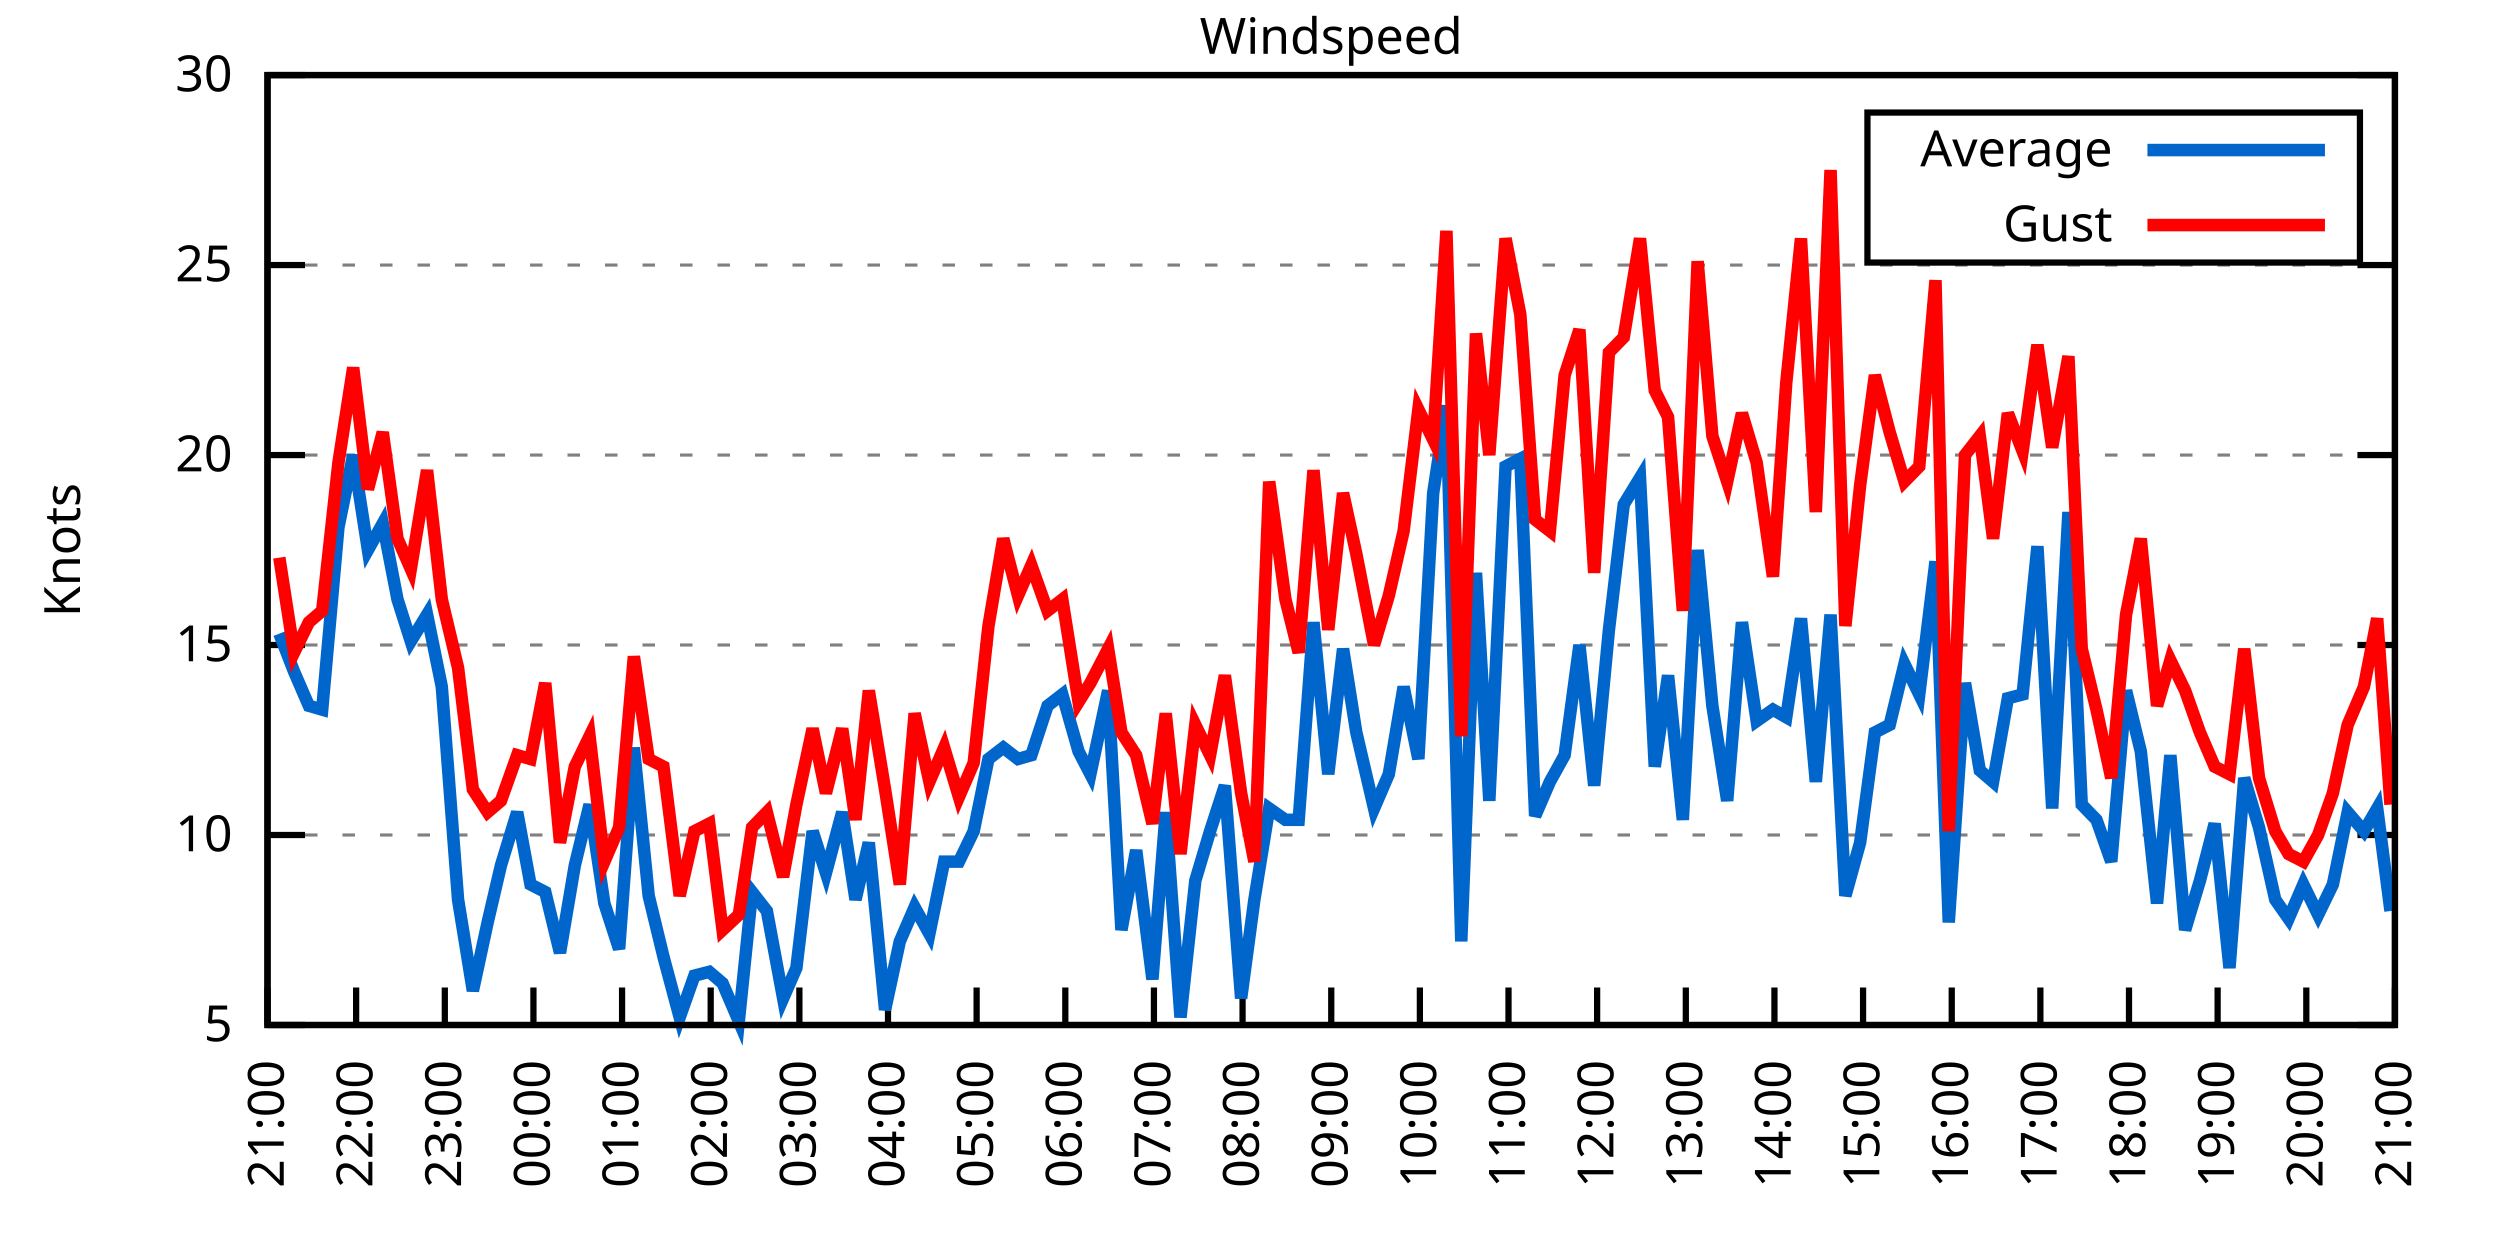
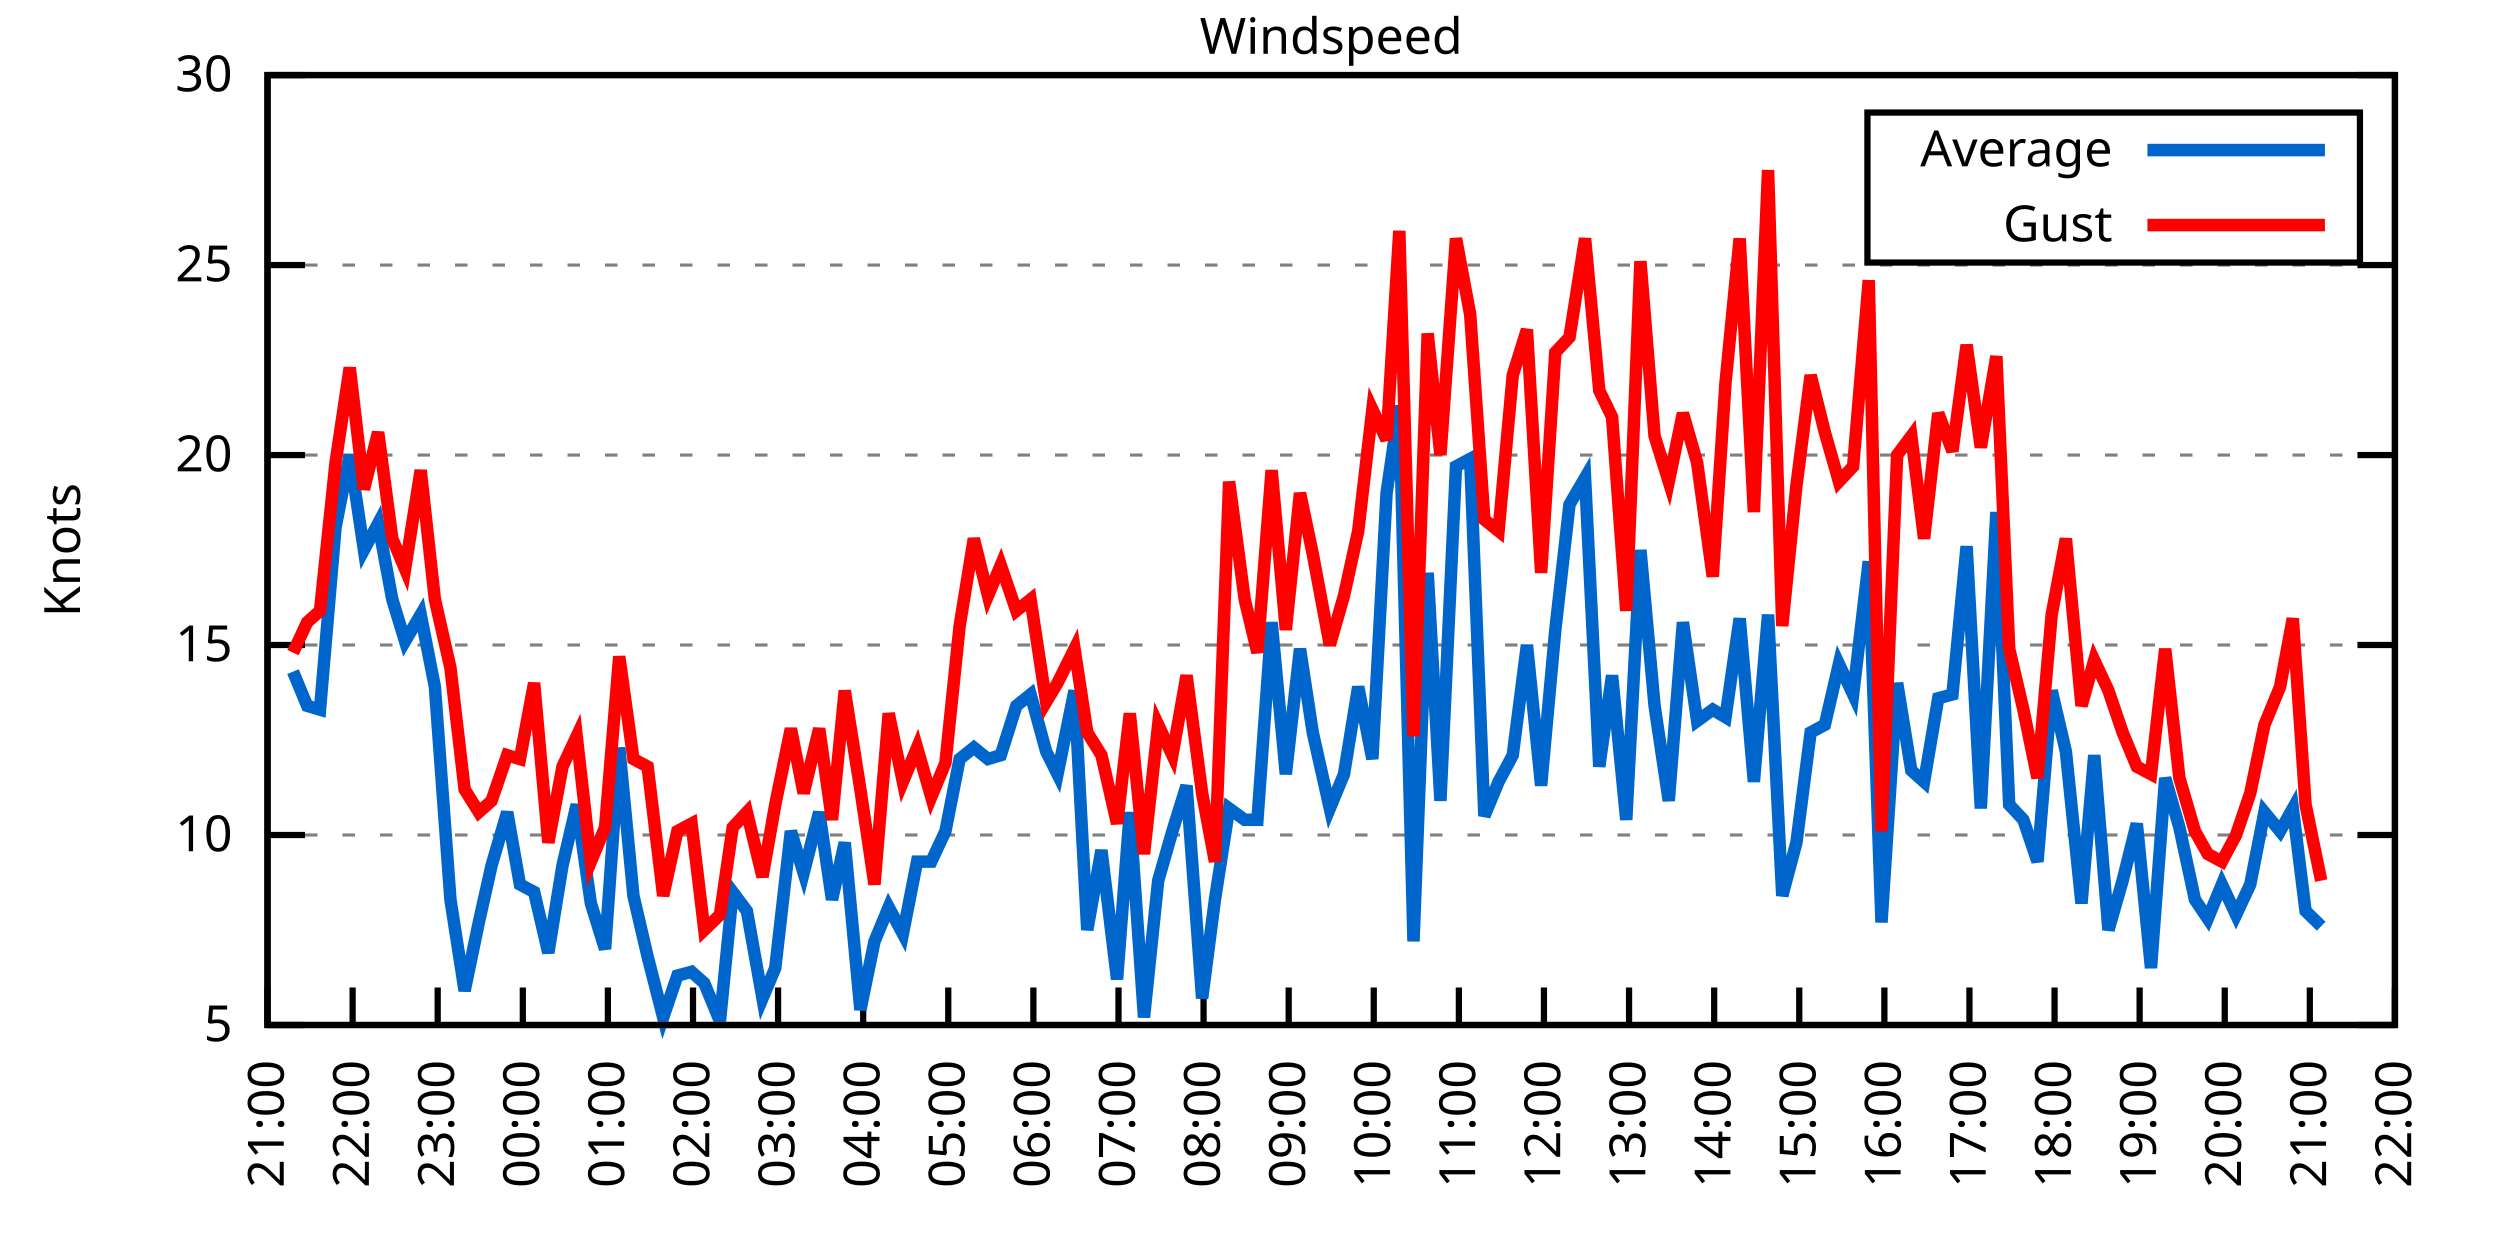
<svg xmlns="http://www.w3.org/2000/svg" xmlns:xlink="http://www.w3.org/1999/xlink" width="400" height="200" viewBox="0 0 400 200">
  <g id="gnuplot_canvas">
    <rect x="0" y="0" width="400" height="200" fill="none" />
    <defs>
      <circle id="gpDot" r="0.5" stroke-width="0.5" stroke="currentColor" />
      <path id="gpPt0" stroke-width="0.333" stroke="currentColor" d="M-1,0 h2 M0,-1 v2" />
      <path id="gpPt1" stroke-width="0.333" stroke="currentColor" d="M-1,-1 L1,1 M1,-1 L-1,1" />
      <path id="gpPt2" stroke-width="0.333" stroke="currentColor" d="M-1,0 L1,0 M0,-1 L0,1 M-1,-1 L1,1 M-1,1 L1,-1" />
      <rect id="gpPt3" stroke-width="0.333" stroke="currentColor" x="-1" y="-1" width="2" height="2" />
      <rect id="gpPt4" stroke-width="0.333" stroke="currentColor" fill="currentColor" x="-1" y="-1" width="2" height="2" />
      <circle id="gpPt5" stroke-width="0.333" stroke="currentColor" cx="0" cy="0" r="1" />
      <use xlink:href="#gpPt5" id="gpPt6" fill="currentColor" stroke="none" />
      <path id="gpPt7" stroke-width="0.333" stroke="currentColor" d="M0,-1.33 L-1.33,0.67 L1.33,0.67 z" />
      <use xlink:href="#gpPt7" id="gpPt8" fill="currentColor" stroke="none" />
      <use xlink:href="#gpPt7" id="gpPt9" stroke="currentColor" transform="rotate(180)" />
      <use xlink:href="#gpPt9" id="gpPt10" fill="currentColor" stroke="none" />
      <use xlink:href="#gpPt3" id="gpPt11" stroke="currentColor" transform="rotate(45)" />
      <use xlink:href="#gpPt11" id="gpPt12" fill="currentColor" stroke="none" />
      <path id="gpPt13" stroke-width="0.333" stroke="currentColor" d="M0,1.330 L1.265,0.411 L0.782,-1.067 L-0.782,-1.076 L-1.265,0.411 z" />
      <use xlink:href="#gpPt13" id="gpPt14" fill="currentColor" stroke="none" />
      <filter id="textbox" filterUnits="objectBoundingBox" x="0" y="0" height="1" width="1">
        <feFlood flood-color="white" flood-opacity="1" result="bgnd" />
        <feComposite in="SourceGraphic" in2="bgnd" operator="atop" />
      </filter>
      <filter id="greybox" filterUnits="objectBoundingBox" x="0" y="0" height="1" width="1">
        <feFlood flood-color="lightgrey" flood-opacity="1" result="grey" />
        <feComposite in="SourceGraphic" in2="grey" operator="atop" />
      </filter>
    </defs>
    <g fill="none" color="white" stroke="currentColor" stroke-width="1.00" stroke-linecap="butt" stroke-linejoin="miter">
</g>
    <g fill="none" color="black" stroke="currentColor" stroke-width="1.00" stroke-linecap="butt" stroke-linejoin="miter">
      <g stroke="none" shape-rendering="crispEdges">
        <polygon fill="rgb(255, 255, 255)" points="42.80,164.00 383.18,164.00 383.18,12.02 42.80,12.02 " />
      </g>
    </g>
    <g fill="none" color="black" stroke="currentColor" stroke-width="1.00" stroke-linecap="butt" stroke-linejoin="miter">
</g>
    <g fill="none" color="black" stroke="black" stroke-width="0.50" stroke-linecap="butt" stroke-linejoin="miter">
</g>
    <g fill="none" color="gray" stroke="currentColor" stroke-width="0.50" stroke-linecap="butt" stroke-linejoin="miter">
      <path stroke="gray" stroke-dasharray="2,4" class="gridline" d="M42.80,164.00 L383.19,164.00  " />
    </g>
    <g fill="none" color="gray" stroke="gray" stroke-width="1.00" stroke-linecap="butt" stroke-linejoin="miter">
</g>
    <g fill="none" color="black" stroke="currentColor" stroke-width="1.00" stroke-linecap="butt" stroke-linejoin="miter">
      <path stroke="black" d="M42.80,164.00 L48.80,164.00 M383.19,164.00 L377.19,164.00  " />
      <g transform="translate(37.20,166.60)" stroke="none" fill="black" font-family="Sans" font-size="8.00" text-anchor="end">
        <text>
          <tspan font-family="Sans"> 5</tspan>
        </text>
      </g>
    </g>
    <g fill="none" color="black" stroke="currentColor" stroke-width="1.00" stroke-linecap="butt" stroke-linejoin="miter">
</g>
    <g fill="none" color="black" stroke="black" stroke-width="0.50" stroke-linecap="butt" stroke-linejoin="miter">
</g>
    <g fill="none" color="gray" stroke="currentColor" stroke-width="0.50" stroke-linecap="butt" stroke-linejoin="miter">
      <path stroke="gray" stroke-dasharray="2,4" class="gridline" d="M42.80,133.60 L383.19,133.60  " />
    </g>
    <g fill="none" color="gray" stroke="gray" stroke-width="1.00" stroke-linecap="butt" stroke-linejoin="miter">
</g>
    <g fill="none" color="black" stroke="currentColor" stroke-width="1.00" stroke-linecap="butt" stroke-linejoin="miter">
      <path stroke="black" d="M42.80,133.60 L48.80,133.60 M383.19,133.60 L377.19,133.60  " />
      <g transform="translate(37.20,136.20)" stroke="none" fill="black" font-family="Sans" font-size="8.00" text-anchor="end">
        <text>
          <tspan font-family="Sans"> 10</tspan>
        </text>
      </g>
    </g>
    <g fill="none" color="black" stroke="currentColor" stroke-width="1.00" stroke-linecap="butt" stroke-linejoin="miter">
</g>
    <g fill="none" color="black" stroke="black" stroke-width="0.50" stroke-linecap="butt" stroke-linejoin="miter">
</g>
    <g fill="none" color="gray" stroke="currentColor" stroke-width="0.50" stroke-linecap="butt" stroke-linejoin="miter">
      <path stroke="gray" stroke-dasharray="2,4" class="gridline" d="M42.80,103.20 L383.19,103.20  " />
    </g>
    <g fill="none" color="gray" stroke="gray" stroke-width="1.00" stroke-linecap="butt" stroke-linejoin="miter">
</g>
    <g fill="none" color="black" stroke="currentColor" stroke-width="1.00" stroke-linecap="butt" stroke-linejoin="miter">
      <path stroke="black" d="M42.80,103.20 L48.80,103.20 M383.19,103.20 L377.19,103.20  " />
      <g transform="translate(37.20,105.80)" stroke="none" fill="black" font-family="Sans" font-size="8.00" text-anchor="end">
        <text>
          <tspan font-family="Sans"> 15</tspan>
        </text>
      </g>
    </g>
    <g fill="none" color="black" stroke="currentColor" stroke-width="1.00" stroke-linecap="butt" stroke-linejoin="miter">
</g>
    <g fill="none" color="black" stroke="black" stroke-width="0.50" stroke-linecap="butt" stroke-linejoin="miter">
</g>
    <g fill="none" color="gray" stroke="currentColor" stroke-width="0.50" stroke-linecap="butt" stroke-linejoin="miter">
      <path stroke="gray" stroke-dasharray="2,4" class="gridline" d="M42.80,72.81 L383.19,72.81  " />
    </g>
    <g fill="none" color="gray" stroke="gray" stroke-width="1.00" stroke-linecap="butt" stroke-linejoin="miter">
</g>
    <g fill="none" color="black" stroke="currentColor" stroke-width="1.00" stroke-linecap="butt" stroke-linejoin="miter">
      <path stroke="black" d="M42.80,72.81 L48.80,72.81 M383.19,72.81 L377.19,72.81  " />
      <g transform="translate(37.20,75.41)" stroke="none" fill="black" font-family="Sans" font-size="8.00" text-anchor="end">
        <text>
          <tspan font-family="Sans"> 20</tspan>
        </text>
      </g>
    </g>
    <g fill="none" color="black" stroke="currentColor" stroke-width="1.00" stroke-linecap="butt" stroke-linejoin="miter">
</g>
    <g fill="none" color="black" stroke="black" stroke-width="0.50" stroke-linecap="butt" stroke-linejoin="miter">
</g>
    <g fill="none" color="gray" stroke="currentColor" stroke-width="0.50" stroke-linecap="butt" stroke-linejoin="miter">
      <path stroke="gray" stroke-dasharray="2,4" class="gridline" d="M42.80,42.41 L383.19,42.41  " />
    </g>
    <g fill="none" color="gray" stroke="gray" stroke-width="1.00" stroke-linecap="butt" stroke-linejoin="miter">
</g>
    <g fill="none" color="black" stroke="currentColor" stroke-width="1.00" stroke-linecap="butt" stroke-linejoin="miter">
      <path stroke="black" d="M42.80,42.41 L48.80,42.41 M383.19,42.41 L377.19,42.41  " />
      <g transform="translate(37.20,45.01)" stroke="none" fill="black" font-family="Sans" font-size="8.00" text-anchor="end">
        <text>
          <tspan font-family="Sans"> 25</tspan>
        </text>
      </g>
    </g>
    <g fill="none" color="black" stroke="currentColor" stroke-width="1.00" stroke-linecap="butt" stroke-linejoin="miter">
</g>
    <g fill="none" color="black" stroke="black" stroke-width="0.50" stroke-linecap="butt" stroke-linejoin="miter">
</g>
    <g fill="none" color="gray" stroke="currentColor" stroke-width="0.50" stroke-linecap="butt" stroke-linejoin="miter">
      <path stroke="gray" stroke-dasharray="2,4" class="gridline" d="M42.80,12.01 L383.19,12.01  " />
    </g>
    <g fill="none" color="gray" stroke="gray" stroke-width="1.00" stroke-linecap="butt" stroke-linejoin="miter">
</g>
    <g fill="none" color="black" stroke="currentColor" stroke-width="1.00" stroke-linecap="butt" stroke-linejoin="miter">
      <path stroke="black" d="M42.80,12.01 L48.80,12.01 M383.19,12.01 L377.19,12.01  " />
      <g transform="translate(37.20,14.61)" stroke="none" fill="black" font-family="Sans" font-size="8.00" text-anchor="end">
        <text>
          <tspan font-family="Sans"> 30</tspan>
        </text>
      </g>
    </g>
    <g fill="none" color="black" stroke="currentColor" stroke-width="1.00" stroke-linecap="butt" stroke-linejoin="miter">
      <path stroke="black" d="M42.80,164.00 L42.80,158.00  " />
      <g transform="translate(45.40,169.60) rotate(270.00)" stroke="none" fill="black" font-family="Sans" font-size="8.00" text-anchor="end">
        <text>
          <tspan font-family="Sans">21:00</tspan>
        </text>
      </g>
    </g>
    <g fill="none" color="black" stroke="currentColor" stroke-width="1.00" stroke-linecap="butt" stroke-linejoin="miter">
-       <path stroke="black" d="M56.98,164.00 L56.98,158.00  " />
-       <g transform="translate(59.58,169.60) rotate(270.00)" stroke="none" fill="black" font-family="Sans" font-size="8.00" text-anchor="end">
+       <path stroke="black" d="M56.42,164.00 L56.42,158.00  " />
+       <g transform="translate(59.02,169.60) rotate(270.00)" stroke="none" fill="black" font-family="Sans" font-size="8.00" text-anchor="end">
        <text>
          <tspan font-family="Sans">22:00</tspan>
        </text>
      </g>
    </g>
    <g fill="none" color="black" stroke="currentColor" stroke-width="1.00" stroke-linecap="butt" stroke-linejoin="miter">
-       <path stroke="black" d="M71.17,164.00 L71.17,158.00  " />
-       <g transform="translate(73.77,169.60) rotate(270.00)" stroke="none" fill="black" font-family="Sans" font-size="8.00" text-anchor="end">
+       <path stroke="black" d="M70.03,164.00 L70.03,158.00  " />
+       <g transform="translate(72.63,169.60) rotate(270.00)" stroke="none" fill="black" font-family="Sans" font-size="8.00" text-anchor="end">
        <text>
          <tspan font-family="Sans">23:00</tspan>
        </text>
      </g>
    </g>
    <g fill="none" color="black" stroke="currentColor" stroke-width="1.00" stroke-linecap="butt" stroke-linejoin="miter">
-       <path stroke="black" d="M85.35,164.00 L85.35,158.00  " />
-       <g transform="translate(87.95,169.60) rotate(270.00)" stroke="none" fill="black" font-family="Sans" font-size="8.00" text-anchor="end">
+       <path stroke="black" d="M83.65,164.00 L83.65,158.00  " />
+       <g transform="translate(86.25,169.60) rotate(270.00)" stroke="none" fill="black" font-family="Sans" font-size="8.00" text-anchor="end">
        <text>
          <tspan font-family="Sans">00:00</tspan>
        </text>
      </g>
    </g>
    <g fill="none" color="black" stroke="currentColor" stroke-width="1.00" stroke-linecap="butt" stroke-linejoin="miter">
-       <path stroke="black" d="M99.53,164.00 L99.53,158.00  " />
-       <g transform="translate(102.13,169.60) rotate(270.00)" stroke="none" fill="black" font-family="Sans" font-size="8.00" text-anchor="end">
+       <path stroke="black" d="M97.26,164.00 L97.26,158.00  " />
+       <g transform="translate(99.86,169.60) rotate(270.00)" stroke="none" fill="black" font-family="Sans" font-size="8.00" text-anchor="end">
        <text>
          <tspan font-family="Sans">01:00</tspan>
        </text>
      </g>
    </g>
    <g fill="none" color="black" stroke="currentColor" stroke-width="1.00" stroke-linecap="butt" stroke-linejoin="miter">
-       <path stroke="black" d="M113.71,164.00 L113.71,158.00  " />
-       <g transform="translate(116.31,169.60) rotate(270.00)" stroke="none" fill="black" font-family="Sans" font-size="8.00" text-anchor="end">
+       <path stroke="black" d="M110.88,164.00 L110.88,158.00  " />
+       <g transform="translate(113.48,169.60) rotate(270.00)" stroke="none" fill="black" font-family="Sans" font-size="8.00" text-anchor="end">
        <text>
          <tspan font-family="Sans">02:00</tspan>
        </text>
      </g>
    </g>
    <g fill="none" color="black" stroke="currentColor" stroke-width="1.00" stroke-linecap="butt" stroke-linejoin="miter">
-       <path stroke="black" d="M127.90,164.00 L127.90,158.00  " />
-       <g transform="translate(130.50,169.60) rotate(270.00)" stroke="none" fill="black" font-family="Sans" font-size="8.00" text-anchor="end">
+       <path stroke="black" d="M124.49,164.00 L124.49,158.00  " />
+       <g transform="translate(127.09,169.60) rotate(270.00)" stroke="none" fill="black" font-family="Sans" font-size="8.00" text-anchor="end">
        <text>
          <tspan font-family="Sans">03:00</tspan>
        </text>
      </g>
    </g>
    <g fill="none" color="black" stroke="currentColor" stroke-width="1.00" stroke-linecap="butt" stroke-linejoin="miter">
-       <path stroke="black" d="M142.08,164.00 L142.08,158.00  " />
-       <g transform="translate(144.68,169.60) rotate(270.00)" stroke="none" fill="black" font-family="Sans" font-size="8.00" text-anchor="end">
+       <path stroke="black" d="M138.11,164.00 L138.11,158.00  " />
+       <g transform="translate(140.71,169.60) rotate(270.00)" stroke="none" fill="black" font-family="Sans" font-size="8.00" text-anchor="end">
        <text>
          <tspan font-family="Sans">04:00</tspan>
        </text>
      </g>
    </g>
    <g fill="none" color="black" stroke="currentColor" stroke-width="1.00" stroke-linecap="butt" stroke-linejoin="miter">
-       <path stroke="black" d="M156.26,164.00 L156.26,158.00  " />
-       <g transform="translate(158.86,169.60) rotate(270.00)" stroke="none" fill="black" font-family="Sans" font-size="8.00" text-anchor="end">
+       <path stroke="black" d="M151.72,164.00 L151.72,158.00  " />
+       <g transform="translate(154.32,169.60) rotate(270.00)" stroke="none" fill="black" font-family="Sans" font-size="8.00" text-anchor="end">
        <text>
          <tspan font-family="Sans">05:00</tspan>
        </text>
      </g>
    </g>
    <g fill="none" color="black" stroke="currentColor" stroke-width="1.00" stroke-linecap="butt" stroke-linejoin="miter">
-       <path stroke="black" d="M170.45,164.00 L170.45,158.00  " />
-       <g transform="translate(173.05,169.60) rotate(270.00)" stroke="none" fill="black" font-family="Sans" font-size="8.00" text-anchor="end">
+       <path stroke="black" d="M165.34,164.00 L165.34,158.00  " />
+       <g transform="translate(167.94,169.60) rotate(270.00)" stroke="none" fill="black" font-family="Sans" font-size="8.00" text-anchor="end">
        <text>
          <tspan font-family="Sans">06:00</tspan>
        </text>
      </g>
    </g>
    <g fill="none" color="black" stroke="currentColor" stroke-width="1.00" stroke-linecap="butt" stroke-linejoin="miter">
-       <path stroke="black" d="M184.63,164.00 L184.63,158.00  " />
-       <g transform="translate(187.23,169.60) rotate(270.00)" stroke="none" fill="black" font-family="Sans" font-size="8.00" text-anchor="end">
+       <path stroke="black" d="M178.96,164.00 L178.96,158.00  " />
+       <g transform="translate(181.56,169.60) rotate(270.00)" stroke="none" fill="black" font-family="Sans" font-size="8.00" text-anchor="end">
        <text>
          <tspan font-family="Sans">07:00</tspan>
        </text>
      </g>
    </g>
    <g fill="none" color="black" stroke="currentColor" stroke-width="1.00" stroke-linecap="butt" stroke-linejoin="miter">
-       <path stroke="black" d="M198.81,164.00 L198.81,158.00  " />
-       <g transform="translate(201.41,169.60) rotate(270.00)" stroke="none" fill="black" font-family="Sans" font-size="8.00" text-anchor="end">
+       <path stroke="black" d="M192.57,164.00 L192.57,158.00  " />
+       <g transform="translate(195.17,169.60) rotate(270.00)" stroke="none" fill="black" font-family="Sans" font-size="8.00" text-anchor="end">
        <text>
          <tspan font-family="Sans">08:00</tspan>
        </text>
      </g>
    </g>
    <g fill="none" color="black" stroke="currentColor" stroke-width="1.00" stroke-linecap="butt" stroke-linejoin="miter">
-       <path stroke="black" d="M213.00,164.00 L213.00,158.00  " />
-       <g transform="translate(215.60,169.60) rotate(270.00)" stroke="none" fill="black" font-family="Sans" font-size="8.00" text-anchor="end">
+       <path stroke="black" d="M206.19,164.00 L206.19,158.00  " />
+       <g transform="translate(208.79,169.60) rotate(270.00)" stroke="none" fill="black" font-family="Sans" font-size="8.00" text-anchor="end">
        <text>
          <tspan font-family="Sans">09:00</tspan>
        </text>
      </g>
    </g>
    <g fill="none" color="black" stroke="currentColor" stroke-width="1.00" stroke-linecap="butt" stroke-linejoin="miter">
-       <path stroke="black" d="M227.18,164.00 L227.18,158.00  " />
-       <g transform="translate(229.78,169.60) rotate(270.00)" stroke="none" fill="black" font-family="Sans" font-size="8.00" text-anchor="end">
+       <path stroke="black" d="M219.80,164.00 L219.80,158.00  " />
+       <g transform="translate(222.40,169.60) rotate(270.00)" stroke="none" fill="black" font-family="Sans" font-size="8.00" text-anchor="end">
        <text>
          <tspan font-family="Sans">10:00</tspan>
        </text>
      </g>
    </g>
    <g fill="none" color="black" stroke="currentColor" stroke-width="1.00" stroke-linecap="butt" stroke-linejoin="miter">
-       <path stroke="black" d="M241.36,164.00 L241.36,158.00  " />
-       <g transform="translate(243.96,169.60) rotate(270.00)" stroke="none" fill="black" font-family="Sans" font-size="8.00" text-anchor="end">
+       <path stroke="black" d="M233.42,164.00 L233.42,158.00  " />
+       <g transform="translate(236.02,169.60) rotate(270.00)" stroke="none" fill="black" font-family="Sans" font-size="8.00" text-anchor="end">
        <text>
          <tspan font-family="Sans">11:00</tspan>
        </text>
      </g>
    </g>
    <g fill="none" color="black" stroke="currentColor" stroke-width="1.00" stroke-linecap="butt" stroke-linejoin="miter">
-       <path stroke="black" d="M255.54,164.00 L255.54,158.00  " />
-       <g transform="translate(258.14,169.60) rotate(270.00)" stroke="none" fill="black" font-family="Sans" font-size="8.00" text-anchor="end">
+       <path stroke="black" d="M247.03,164.00 L247.03,158.00  " />
+       <g transform="translate(249.63,169.60) rotate(270.00)" stroke="none" fill="black" font-family="Sans" font-size="8.00" text-anchor="end">
        <text>
          <tspan font-family="Sans">12:00</tspan>
        </text>
      </g>
    </g>
    <g fill="none" color="black" stroke="currentColor" stroke-width="1.00" stroke-linecap="butt" stroke-linejoin="miter">
-       <path stroke="black" d="M269.73,164.00 L269.73,158.00  " />
-       <g transform="translate(272.33,169.60) rotate(270.00)" stroke="none" fill="black" font-family="Sans" font-size="8.00" text-anchor="end">
+       <path stroke="black" d="M260.65,164.00 L260.65,158.00  " />
+       <g transform="translate(263.25,169.60) rotate(270.00)" stroke="none" fill="black" font-family="Sans" font-size="8.00" text-anchor="end">
        <text>
          <tspan font-family="Sans">13:00</tspan>
        </text>
      </g>
    </g>
    <g fill="none" color="black" stroke="currentColor" stroke-width="1.00" stroke-linecap="butt" stroke-linejoin="miter">
-       <path stroke="black" d="M283.91,164.00 L283.91,158.00  " />
-       <g transform="translate(286.51,169.60) rotate(270.00)" stroke="none" fill="black" font-family="Sans" font-size="8.00" text-anchor="end">
+       <path stroke="black" d="M274.27,164.00 L274.27,158.00  " />
+       <g transform="translate(276.87,169.60) rotate(270.00)" stroke="none" fill="black" font-family="Sans" font-size="8.00" text-anchor="end">
        <text>
          <tspan font-family="Sans">14:00</tspan>
        </text>
      </g>
    </g>
    <g fill="none" color="black" stroke="currentColor" stroke-width="1.00" stroke-linecap="butt" stroke-linejoin="miter">
-       <path stroke="black" d="M298.09,164.00 L298.09,158.00  " />
-       <g transform="translate(300.69,169.60) rotate(270.00)" stroke="none" fill="black" font-family="Sans" font-size="8.00" text-anchor="end">
+       <path stroke="black" d="M287.88,164.00 L287.88,158.00  " />
+       <g transform="translate(290.48,169.60) rotate(270.00)" stroke="none" fill="black" font-family="Sans" font-size="8.00" text-anchor="end">
        <text>
          <tspan font-family="Sans">15:00</tspan>
        </text>
      </g>
    </g>
    <g fill="none" color="black" stroke="currentColor" stroke-width="1.00" stroke-linecap="butt" stroke-linejoin="miter">
-       <path stroke="black" d="M312.28,164.00 L312.28,158.00  " />
-       <g transform="translate(314.88,169.60) rotate(270.00)" stroke="none" fill="black" font-family="Sans" font-size="8.00" text-anchor="end">
+       <path stroke="black" d="M301.50,164.00 L301.50,158.00  " />
+       <g transform="translate(304.10,169.60) rotate(270.00)" stroke="none" fill="black" font-family="Sans" font-size="8.00" text-anchor="end">
        <text>
          <tspan font-family="Sans">16:00</tspan>
        </text>
      </g>
    </g>
    <g fill="none" color="black" stroke="currentColor" stroke-width="1.00" stroke-linecap="butt" stroke-linejoin="miter">
-       <path stroke="black" d="M326.46,164.00 L326.46,158.00  " />
-       <g transform="translate(329.06,169.60) rotate(270.00)" stroke="none" fill="black" font-family="Sans" font-size="8.00" text-anchor="end">
+       <path stroke="black" d="M315.11,164.00 L315.11,158.00  " />
+       <g transform="translate(317.71,169.60) rotate(270.00)" stroke="none" fill="black" font-family="Sans" font-size="8.00" text-anchor="end">
        <text>
          <tspan font-family="Sans">17:00</tspan>
        </text>
      </g>
    </g>
    <g fill="none" color="black" stroke="currentColor" stroke-width="1.00" stroke-linecap="butt" stroke-linejoin="miter">
-       <path stroke="black" d="M340.64,164.00 L340.64,158.00  " />
-       <g transform="translate(343.24,169.60) rotate(270.00)" stroke="none" fill="black" font-family="Sans" font-size="8.00" text-anchor="end">
+       <path stroke="black" d="M328.73,164.00 L328.73,158.00  " />
+       <g transform="translate(331.33,169.60) rotate(270.00)" stroke="none" fill="black" font-family="Sans" font-size="8.00" text-anchor="end">
        <text>
          <tspan font-family="Sans">18:00</tspan>
        </text>
      </g>
    </g>
    <g fill="none" color="black" stroke="currentColor" stroke-width="1.00" stroke-linecap="butt" stroke-linejoin="miter">
-       <path stroke="black" d="M354.82,164.00 L354.82,158.00  " />
-       <g transform="translate(357.42,169.60) rotate(270.00)" stroke="none" fill="black" font-family="Sans" font-size="8.00" text-anchor="end">
+       <path stroke="black" d="M342.34,164.00 L342.34,158.00  " />
+       <g transform="translate(344.94,169.60) rotate(270.00)" stroke="none" fill="black" font-family="Sans" font-size="8.00" text-anchor="end">
        <text>
          <tspan font-family="Sans">19:00</tspan>
        </text>
      </g>
    </g>
    <g fill="none" color="black" stroke="currentColor" stroke-width="1.00" stroke-linecap="butt" stroke-linejoin="miter">
-       <path stroke="black" d="M369.01,164.00 L369.01,158.00  " />
-       <g transform="translate(371.61,169.60) rotate(270.00)" stroke="none" fill="black" font-family="Sans" font-size="8.00" text-anchor="end">
+       <path stroke="black" d="M355.96,164.00 L355.96,158.00  " />
+       <g transform="translate(358.56,169.60) rotate(270.00)" stroke="none" fill="black" font-family="Sans" font-size="8.00" text-anchor="end">
        <text>
          <tspan font-family="Sans">20:00</tspan>
+         </text>
+       </g>
+     </g>
+     <g fill="none" color="black" stroke="currentColor" stroke-width="1.00" stroke-linecap="butt" stroke-linejoin="miter">
+       <path stroke="black" d="M369.57,164.00 L369.57,158.00  " />
+       <g transform="translate(372.17,169.60) rotate(270.00)" stroke="none" fill="black" font-family="Sans" font-size="8.00" text-anchor="end">
+         <text>
+           <tspan font-family="Sans">21:00</tspan>
        </text>
      </g>
    </g>
    <g fill="none" color="black" stroke="currentColor" stroke-width="1.00" stroke-linecap="butt" stroke-linejoin="miter">
      <path stroke="black" d="M383.19,164.00 L383.19,158.00  " />
      <g transform="translate(385.79,169.60) rotate(270.00)" stroke="none" fill="black" font-family="Sans" font-size="8.00" text-anchor="end">
        <text>
-           <tspan font-family="Sans">21:00</tspan>
+           <tspan font-family="Sans">22:00</tspan>
        </text>
      </g>
    </g>
    <g fill="none" color="black" stroke="currentColor" stroke-width="1.00" stroke-linecap="butt" stroke-linejoin="miter">
</g>
    <g fill="none" color="black" stroke="currentColor" stroke-width="1.00" stroke-linecap="butt" stroke-linejoin="miter">
      <path stroke="black" d="M42.80,12.01 L42.80,164.00 L383.19,164.00 L383.19,12.01 L42.80,12.01 Z  " />
    </g>
    <g fill="none" color="black" stroke="currentColor" stroke-width="1.00" stroke-linecap="butt" stroke-linejoin="miter">
</g>
    <g fill="none" color="black" stroke="currentColor" stroke-width="1.00" stroke-linecap="butt" stroke-linejoin="miter">
      <path stroke="black" d="M298.79,42.01 L298.79,18.01 L377.59,18.01 L377.59,42.01 L298.79,42.01 Z  " />
    </g>
    <g id="Windspeed_plot_1">
      <g fill="none" color="white" stroke="black" stroke-width="2.00" stroke-linecap="butt" stroke-linejoin="miter">
</g>
      <g fill="none" color="black" stroke="currentColor" stroke-width="2.00" stroke-linecap="butt" stroke-linejoin="miter">
        <g transform="translate(337.99,26.61)" stroke="none" fill="black" font-family="Sans" font-size="8.00" text-anchor="end">
          <text>
            <tspan font-family="Sans">Average</tspan>
          </text>
        </g>
      </g>
      <g fill="none" color="black" stroke="currentColor" stroke-width="2.00" stroke-linecap="butt" stroke-linejoin="miter">
-         <path stroke="rgb(  0, 102, 204)" d="M343.59,24.01 L371.99,24.01 M44.69,101.38 L47.05,107.46 L49.42,112.93 L51.55,113.54 L54.15,84.36 L56.51,72.81   L58.87,88.00 L61.24,83.75 L63.60,95.91 L65.73,102.60 L68.33,98.34 L70.69,109.89 L73.29,143.94 L75.66,158.53   L78.02,147.59 L80.15,138.47 L82.75,129.95 L84.88,141.51 L87.24,142.72 L89.60,152.45 L91.97,138.47 L94.33,128.74   L96.70,144.55 L99.06,151.84 L101.42,119.62 L103.79,143.33 L106.15,153.06 L108.75,162.78 L111.11,156.10 L113.48,155.49   L115.61,157.31 L118.21,163.39 L120.33,142.72 L122.70,145.76 L125.30,159.74 L127.42,154.88 L130.02,132.99 L132.15,139.68   L134.75,129.95 L136.88,143.94 L139.01,134.82 L141.61,161.57 L143.97,150.62 L146.34,145.15 L148.70,149.41 L151.06,137.86   L153.43,137.86 L155.79,132.99 L158.15,121.44 L160.52,119.62 L162.88,121.44 L165.01,120.83 L167.61,112.93 L169.97,111.11   L172.57,120.23 L174.46,123.87 L177.30,110.50 L179.43,148.80 L181.79,136.03 L184.39,156.70 L186.52,129.95 L188.88,162.78   L191.25,140.90 L193.61,132.99 L195.98,125.70 L198.58,159.74 L200.70,143.94 L203.07,129.35 L205.67,131.17 L207.79,131.17   L210.16,99.56 L212.52,123.87 L214.89,103.81 L217.01,117.19 L219.85,129.35 L222.21,123.87 L224.58,109.89 L226.94,121.44   L229.31,78.89 L231.43,64.90 L233.80,150.62 L236.16,91.65 L238.29,128.13 L240.89,74.63 L243.25,73.41 L245.62,130.56   L247.98,125.09 L250.34,120.83 L252.71,103.20 L255.07,125.70 L257.43,100.77 L259.80,80.71 L262.40,76.45 L264.76,122.66   L266.89,108.07 L269.25,131.17 L271.62,88.00 L273.98,112.93 L276.35,128.13 L278.71,99.56 L281.07,115.36 L283.67,113.54   L285.80,114.76 L288.16,98.95 L290.53,125.09 L292.89,98.34 L295.26,143.33 L297.62,134.82 L299.98,117.19 L302.35,115.97   L304.71,106.24 L307.08,111.11 L309.68,89.83 L311.80,147.59 L314.40,109.28 L316.77,123.27 L318.89,125.09 L321.26,111.72   L323.62,111.11 L325.99,87.40 L328.35,129.35 L330.95,81.93 L333.08,128.74 L335.44,131.17 L337.80,137.86 L340.17,110.50   L342.53,120.23 L345.13,144.55 L347.26,120.83 L349.62,148.80 L351.99,140.90 L354.35,131.78 L356.72,154.88 L359.08,124.48   L361.44,132.39 L364.04,143.94 L366.17,146.98 L368.53,141.51 L370.90,146.37 L373.26,141.51 L375.63,129.95 L378.23,132.99   L380.35,129.35 L382.48,145.76  " />
+         <path stroke="rgb(  0, 102, 204)" d="M343.59,24.01 L371.99,24.01 M46.88,107.46 L49.15,112.93 L51.20,113.54 L53.69,84.36 L55.96,72.81 L58.23,88.00   L60.50,83.75 L62.77,95.91 L64.81,102.60 L67.31,98.34 L69.58,109.89 L72.07,143.94 L74.34,158.53 L76.61,147.59   L78.65,138.47 L81.15,129.95 L83.19,141.51 L85.46,142.72 L87.73,152.45 L90.00,138.47 L92.27,128.74 L94.54,144.55   L96.81,151.84 L99.08,119.62 L101.35,143.33 L103.62,153.06 L106.11,162.78 L108.38,156.10 L110.65,155.49 L112.69,157.31   L115.19,163.39 L117.23,142.72 L119.50,145.76 L122.00,159.74 L124.04,154.88 L126.54,132.99 L128.58,139.68 L131.07,129.95   L133.12,143.94 L135.16,134.82 L137.66,161.57 L139.92,150.62 L142.19,145.15 L144.46,149.41 L146.73,137.86 L149.00,137.86   L151.27,132.99 L153.54,121.44 L155.81,119.62 L158.08,121.44 L160.12,120.83 L162.62,112.93 L164.89,111.11 L167.38,120.23   L169.20,123.87 L171.92,110.50 L173.96,148.80 L176.23,136.03 L178.73,156.70 L180.77,129.95 L183.04,162.78 L185.31,140.90   L187.58,132.99 L189.85,125.70 L192.34,159.74 L194.39,143.94 L196.66,129.35 L199.15,131.17 L201.19,131.17 L203.46,99.56   L205.73,123.87 L208.00,103.81 L210.04,117.19 L212.77,129.35 L215.04,123.87 L217.31,109.89 L219.58,121.44 L221.85,78.89   L223.89,64.90 L226.16,150.62 L228.43,91.65 L230.47,128.13 L232.96,74.63 L235.23,73.41 L237.50,130.56 L239.77,125.09   L242.04,120.83 L244.31,103.20 L246.58,125.70 L248.85,100.77 L251.12,80.71 L253.61,76.45 L255.88,122.66 L257.93,108.07   L260.20,131.17 L262.47,88.00 L264.73,112.93 L267.00,128.13 L269.27,99.56 L271.54,115.36 L274.04,113.54 L276.08,114.76   L278.35,98.95 L280.62,125.09 L282.89,98.34 L285.16,143.33 L287.43,134.82 L289.70,117.19 L291.97,115.97 L294.23,106.24   L296.50,111.11 L299.00,89.83 L301.04,147.59 L303.54,109.28 L305.81,123.27 L307.85,125.09 L310.12,111.72 L312.39,111.11   L314.66,87.40 L316.93,129.35 L319.42,81.93 L321.47,128.74 L323.74,131.17 L326.00,137.86 L328.27,110.50 L330.54,120.23   L333.04,144.55 L335.08,120.83 L337.35,148.80 L339.62,140.90 L341.89,131.78 L344.16,154.88 L346.43,124.48 L348.70,132.39   L351.19,143.94 L353.24,146.98 L355.50,141.51 L357.77,146.37 L360.04,141.51 L362.31,129.95 L364.81,132.99 L366.85,129.35   L368.89,145.76 L371.39,148.19  " />
      </g>
    </g>
    <g id="Windspeed_plot_2">
      <g fill="none" color="black" stroke="currentColor" stroke-width="2.00" stroke-linecap="butt" stroke-linejoin="miter">
        <g transform="translate(337.99,38.61)" stroke="none" fill="black" font-family="Sans" font-size="8.00" text-anchor="end">
          <text>
            <tspan font-family="Sans">Gust</tspan>
          </text>
        </g>
      </g>
      <g fill="none" color="black" stroke="currentColor" stroke-width="2.00" stroke-linecap="butt" stroke-linejoin="miter">
-         <path stroke="rgb(255,   0,   0)" d="M343.59,36.01 L371.99,36.01 M44.69,89.22 L47.05,104.42 L49.42,99.56 L51.55,97.73 L54.15,74.02 L56.51,58.82   L58.87,78.28 L61.24,69.16 L63.60,86.18 L65.73,91.04 L68.33,75.24 L70.69,95.91 L73.29,106.85 L75.66,126.31   L78.02,129.95 L80.15,128.13 L82.75,120.83 L84.88,121.44 L87.24,109.28 L89.60,134.82 L91.97,122.66 L94.33,117.80   L96.70,137.86 L99.06,132.39 L101.42,105.03 L103.79,121.44 L106.15,122.66 L108.75,143.33 L111.11,132.99 L113.48,131.78   L115.61,148.80 L118.21,146.37 L120.33,132.39 L122.70,129.95 L125.30,140.29 L127.42,128.74 L130.02,116.58 L132.15,126.91   L134.75,116.58 L136.88,131.17 L139.01,110.50 L141.61,126.31 L143.97,141.51 L146.34,114.15 L148.70,125.09 L151.06,119.62   L153.43,127.52 L155.79,122.05 L158.15,100.16 L160.52,86.18 L162.88,95.30 L165.01,90.44 L167.61,97.73 L169.97,95.91   L172.57,112.32 L174.46,109.28 L177.30,103.81 L179.43,117.19 L181.79,120.83 L184.39,131.78 L186.52,114.15 L188.88,136.64   L191.25,115.97 L193.61,120.83 L195.98,108.07 L198.58,126.91 L200.70,137.86 L203.07,77.06 L205.67,95.91 L207.79,104.42   L210.16,75.24 L212.52,100.77 L214.89,78.89 L217.01,88.61 L219.85,103.20 L222.21,95.30 L224.58,84.97 L226.94,65.51   L229.31,70.37 L231.43,36.94 L233.80,117.80 L236.16,53.35 L238.29,72.81 L240.89,38.15 L243.25,50.31 L245.62,83.14   L247.98,84.97 L250.34,60.04 L252.71,52.74 L255.07,91.65 L257.43,56.39 L259.80,53.96 L262.40,38.15 L264.76,62.47   L266.89,66.73 L269.25,97.73 L271.62,41.80 L273.98,69.77 L276.35,77.06 L278.71,66.12 L281.07,74.02 L283.67,92.26   L285.80,61.25 L288.16,38.15 L290.53,81.93 L292.89,27.21 L295.26,100.16 L297.62,77.67 L299.98,60.04 L302.35,69.16   L304.71,77.06 L307.08,74.63 L309.68,44.84 L311.80,132.99 L314.40,72.81 L316.77,69.77 L318.89,86.18 L321.26,66.12   L323.62,72.20 L325.99,55.18 L328.35,71.59 L330.95,57.00 L333.08,103.81 L335.44,113.54 L337.80,124.48 L340.17,98.34   L342.53,86.18 L345.13,112.93 L347.26,105.64 L349.62,110.50 L351.99,117.19 L354.35,122.66 L356.72,123.87 L359.08,103.81   L361.44,124.48 L364.04,132.99 L366.17,136.64 L368.53,137.86 L370.90,133.60 L373.26,126.91 L375.63,115.97 L378.23,109.89   L380.35,98.95 L382.48,128.74  " />
+         <path stroke="rgb(255,   0,   0)" d="M343.59,36.01 L371.99,36.01 M46.88,104.42 L49.15,99.56 L51.20,97.73 L53.69,74.02 L55.96,58.82 L58.23,78.28   L60.50,69.16 L62.77,86.18 L64.81,91.04 L67.31,75.24 L69.58,95.91 L72.07,106.85 L74.34,126.31 L76.61,129.95   L78.65,128.13 L81.15,120.83 L83.19,121.44 L85.46,109.28 L87.73,134.82 L90.00,122.66 L92.27,117.80 L94.54,137.86   L96.81,132.39 L99.08,105.03 L101.35,121.44 L103.62,122.66 L106.11,143.33 L108.38,132.99 L110.65,131.78 L112.69,148.80   L115.19,146.37 L117.23,132.39 L119.50,129.95 L122.00,140.29 L124.04,128.74 L126.54,116.58 L128.58,126.91 L131.07,116.58   L133.12,131.17 L135.16,110.50 L137.66,126.31 L139.92,141.51 L142.19,114.15 L144.46,125.09 L146.73,119.62 L149.00,127.52   L151.27,122.05 L153.54,100.16 L155.81,86.18 L158.08,95.30 L160.12,90.44 L162.62,97.73 L164.89,95.91 L167.38,112.32   L169.20,109.28 L171.92,103.81 L173.96,117.19 L176.23,120.83 L178.73,131.78 L180.77,114.15 L183.04,136.64 L185.31,115.97   L187.58,120.83 L189.85,108.07 L192.34,126.91 L194.39,137.86 L196.66,77.06 L199.15,95.91 L201.19,104.42 L203.46,75.24   L205.73,100.77 L208.00,78.89 L210.04,88.61 L212.77,103.20 L215.04,95.30 L217.31,84.97 L219.58,65.51 L221.85,70.37   L223.89,36.94 L226.16,117.80 L228.43,53.35 L230.47,72.81 L232.96,38.15 L235.23,50.31 L237.50,83.14 L239.77,84.97   L242.04,60.04 L244.31,52.74 L246.58,91.65 L248.85,56.39 L251.12,53.96 L253.61,38.15 L255.88,62.47 L257.93,66.73   L260.20,97.73 L262.47,41.80 L264.73,69.77 L267.00,77.06 L269.27,66.12 L271.54,74.02 L274.04,92.26 L276.08,61.25   L278.35,38.15 L280.62,81.93 L282.89,27.21 L285.16,100.16 L287.43,77.67 L289.70,60.04 L291.97,69.16 L294.23,77.06   L296.50,74.63 L299.00,44.84 L301.04,132.99 L303.54,72.81 L305.81,69.77 L307.85,86.18 L310.12,66.12 L312.39,72.20   L314.66,55.18 L316.93,71.59 L319.42,57.00 L321.47,103.81 L323.74,113.54 L326.00,124.48 L328.27,98.34 L330.54,86.18   L333.04,112.93 L335.08,105.64 L337.35,110.50 L339.62,117.19 L341.89,122.66 L344.16,123.87 L346.43,103.81 L348.70,124.48   L351.19,132.99 L353.24,136.64 L355.50,137.86 L357.77,133.60 L360.04,126.91 L362.31,115.97 L364.81,109.89 L366.85,98.95   L368.89,128.74 L371.39,140.90  " />
      </g>
    </g>
    <g fill="none" color="black" stroke="currentColor" stroke-width="2.00" stroke-linecap="butt" stroke-linejoin="miter">
</g>
    <g fill="none" color="black" stroke="black" stroke-width="1.00" stroke-linecap="butt" stroke-linejoin="miter">
</g>
    <g fill="none" color="black" stroke="currentColor" stroke-width="1.00" stroke-linecap="butt" stroke-linejoin="miter">
      <path stroke="black" d="M42.80,12.01 L42.80,164.00 L383.19,164.00 L383.19,12.01 L42.80,12.01 Z  " />
      <g transform="translate(12.80,88.01) rotate(270.00)" stroke="none" fill="black" font-family="Sans" font-size="8.00" text-anchor="middle">
        <text>
          <tspan font-family="Sans">Knots</tspan>
        </text>
      </g>
    </g>
    <g fill="none" color="black" stroke="currentColor" stroke-width="1.00" stroke-linecap="butt" stroke-linejoin="miter">
</g>
    <g fill="none" color="black" stroke="currentColor" stroke-width="1.00" stroke-linecap="butt" stroke-linejoin="miter">
      <g transform="translate(212.99,8.61)" stroke="none" fill="black" font-family="Sans" font-size="8.00" text-anchor="middle">
        <text>
          <tspan font-family="Sans">Windspeed</tspan>
        </text>
      </g>
    </g>
    <g fill="none" color="black" stroke="currentColor" stroke-width="1.00" stroke-linecap="butt" stroke-linejoin="miter">
</g>
  </g>
</svg>
